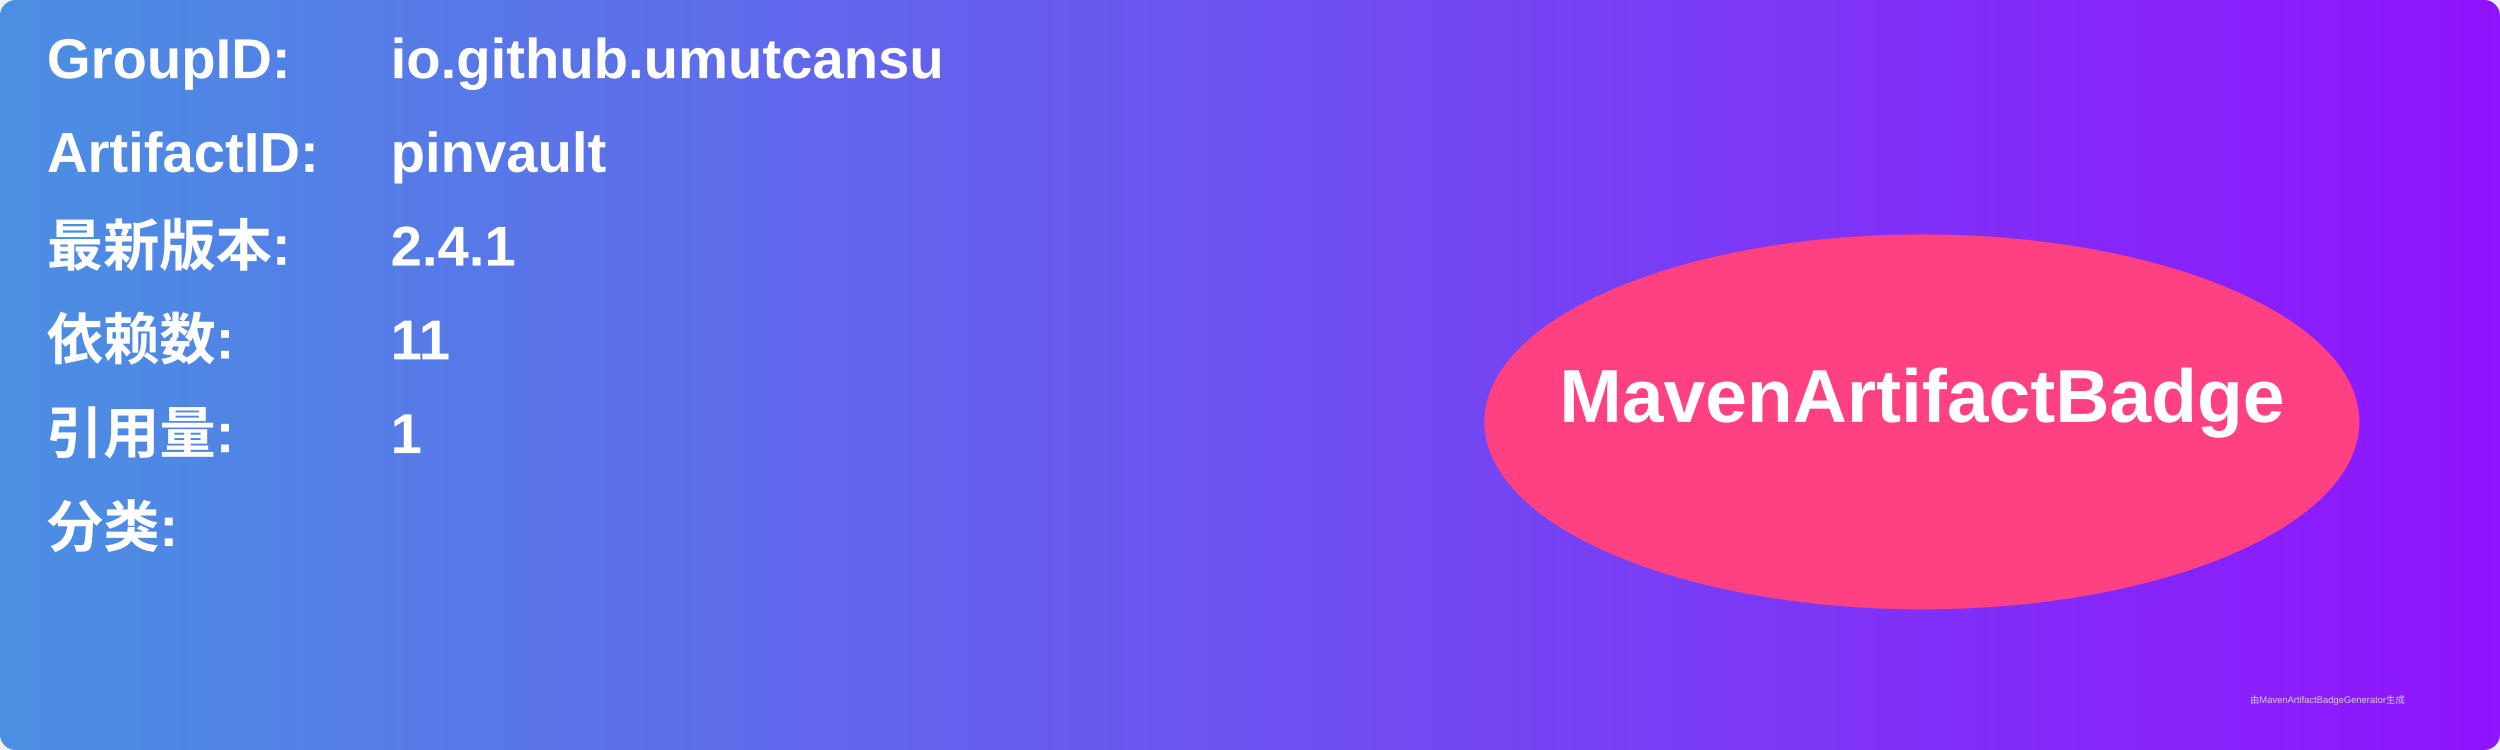
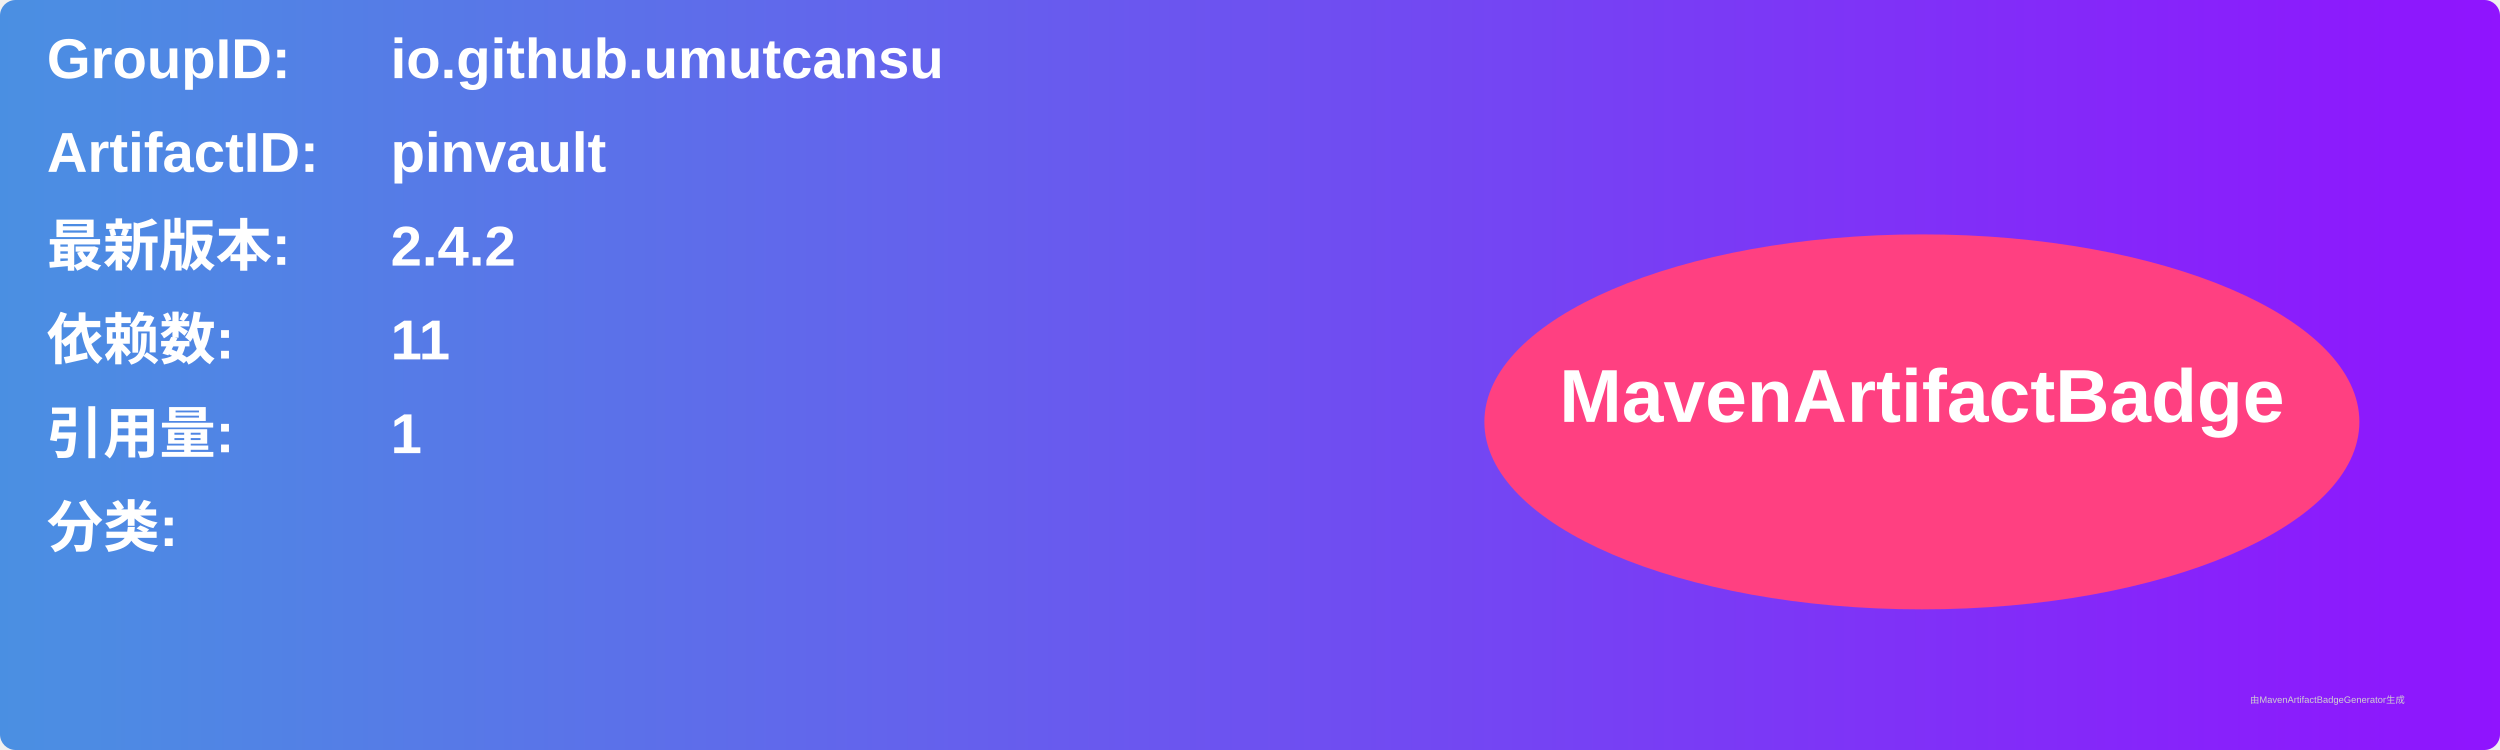
<svg xmlns="http://www.w3.org/2000/svg" width="800" height="240" viewBox="0 0 800 240">
  <linearGradient id="grad" x1="0%" y1="0%" x2="100%" y2="0%">
    <stop offset="0%" stop-color="#4a90e2" />
    <stop offset="100%" stop-color="#9013fe" />
  </linearGradient>
  <rect width="100%" height="100%" rx="5" ry="5" fill="url(#grad)" />
  <g transform="translate(15, 15)">
    <text x="0" y="10" font-family="Arial" font-size="18" fill="white" font-weight="bold" width="260">GroupID:</text>
    <text x="110" y="10" font-family="Arial" font-size="18" fill="white" font-weight="bold" width="460">io.github.umutcansu</text>
    <text x="0" y="40" font-family="Arial" font-size="18" fill="white" font-weight="bold" width="260">ArtifactID:</text>
    <text x="110" y="40" font-family="Arial" font-size="18" fill="white" font-weight="bold" width="460">pinvault</text>
    <text x="0" y="70" font-family="Arial" font-size="18" fill="white" font-weight="bold">最新版本:</text>
    <text x="110" y="70" font-family="Arial" font-size="18" fill="white" font-weight="bold">
-       <tspan font-weight="bold">2.4.1</tspan>
+       <tspan font-weight="bold">2.4.2</tspan>
    </text>
    <text x="0" y="100" font-family="Arial" font-size="18" fill="white" font-weight="bold">依赖数: </text>
    <text x="110" y="100" font-family="Arial" font-size="18" fill="white">
      <tspan font-weight="bold">11</tspan>
    </text>
    <text x="0" y="130" font-family="Arial" font-size="18" fill="white" font-weight="bold">引用量: </text>
    <text x="110" y="130" font-family="Arial" font-size="18" fill="white">
      <tspan font-weight="bold">1</tspan>
    </text>
    <text x="0" y="160" font-family="Arial" font-size="18" fill="white" font-weight="bold">分类:</text>
    <text x="10" y="190" font-family="Arial" font-size="10" fill="white">
      <tspan font-weight="bold" />
    </text>
    <ellipse cx="600" cy="120" rx="140" ry="60" fill="#ff4081" />
    <text x="600" y="120" text-anchor="middle" font-family="Arial" font-size="24" fill="white" font-weight="bold">MavenArtifactBadge</text>
  </g>
  <text x="720" y="225" font-family="Arial" font-size="3" fill="#d0d0d0">由MavenArtifactBadgeGenerator生成</text>
</svg>
